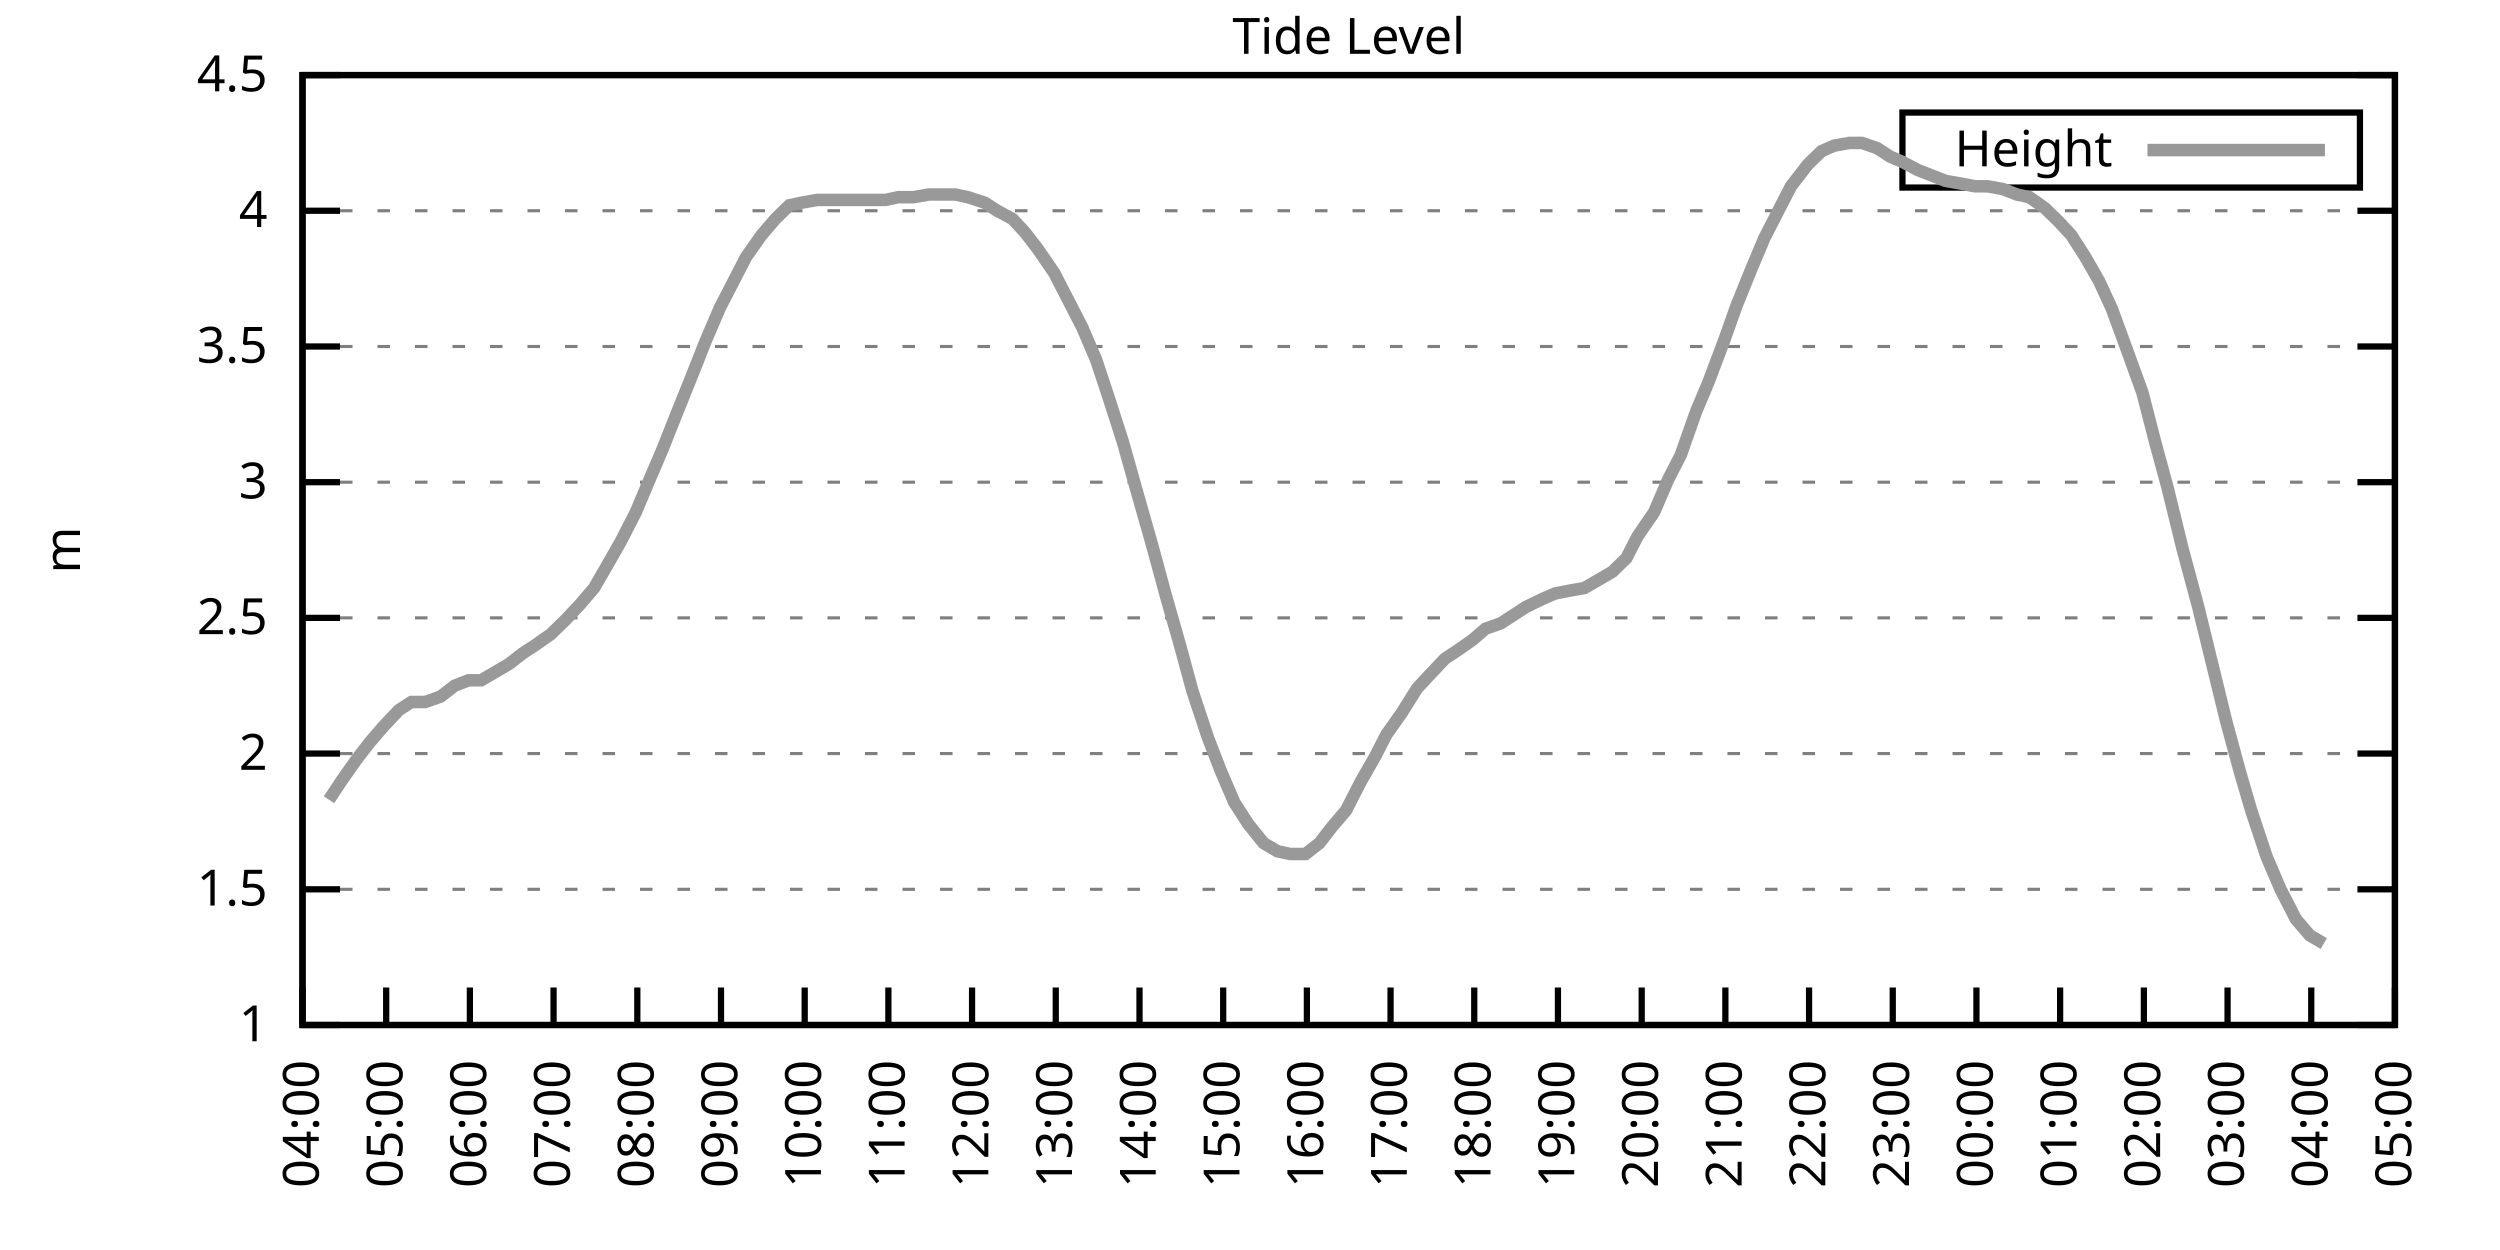
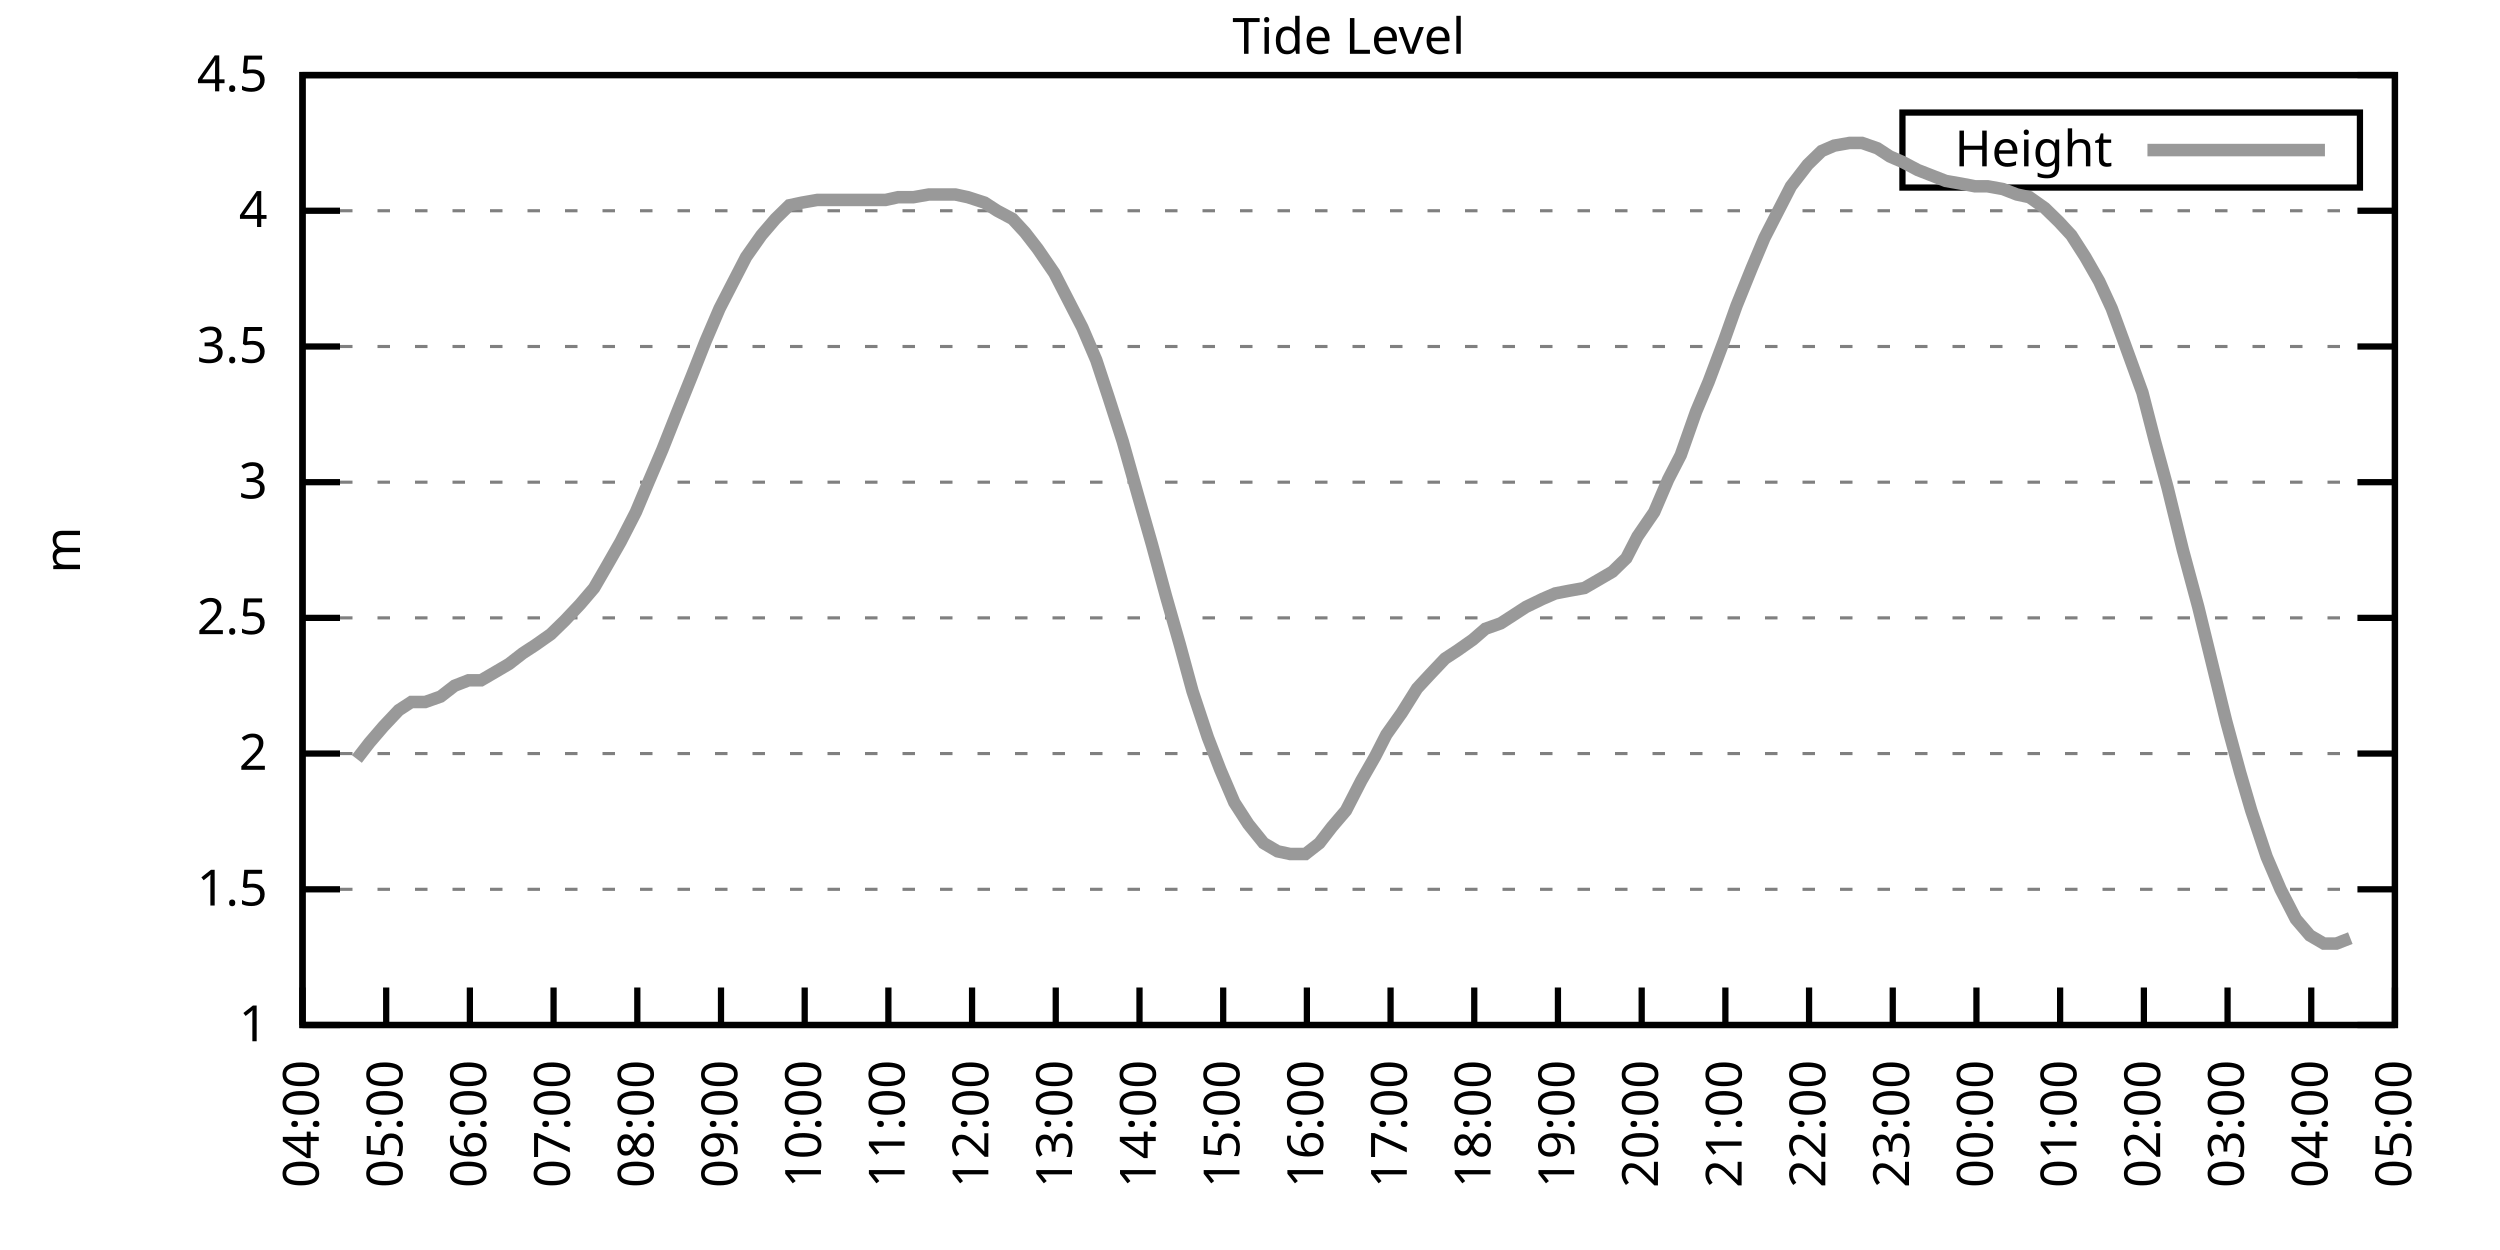
<svg xmlns="http://www.w3.org/2000/svg" xmlns:xlink="http://www.w3.org/1999/xlink" width="400" height="200" viewBox="0 0 400 200">
  <g id="gnuplot_canvas">
    <rect x="0" y="0" width="400" height="200" fill="none" />
    <defs>
      <circle id="gpDot" r="0.5" stroke-width="0.5" stroke="currentColor" />
      <path id="gpPt0" stroke-width="0.333" stroke="currentColor" d="M-1,0 h2 M0,-1 v2" />
      <path id="gpPt1" stroke-width="0.333" stroke="currentColor" d="M-1,-1 L1,1 M1,-1 L-1,1" />
      <path id="gpPt2" stroke-width="0.333" stroke="currentColor" d="M-1,0 L1,0 M0,-1 L0,1 M-1,-1 L1,1 M-1,1 L1,-1" />
      <rect id="gpPt3" stroke-width="0.333" stroke="currentColor" x="-1" y="-1" width="2" height="2" />
      <rect id="gpPt4" stroke-width="0.333" stroke="currentColor" fill="currentColor" x="-1" y="-1" width="2" height="2" />
      <circle id="gpPt5" stroke-width="0.333" stroke="currentColor" cx="0" cy="0" r="1" />
      <use xlink:href="#gpPt5" id="gpPt6" fill="currentColor" stroke="none" />
      <path id="gpPt7" stroke-width="0.333" stroke="currentColor" d="M0,-1.33 L-1.33,0.67 L1.33,0.67 z" />
      <use xlink:href="#gpPt7" id="gpPt8" fill="currentColor" stroke="none" />
      <use xlink:href="#gpPt7" id="gpPt9" stroke="currentColor" transform="rotate(180)" />
      <use xlink:href="#gpPt9" id="gpPt10" fill="currentColor" stroke="none" />
      <use xlink:href="#gpPt3" id="gpPt11" stroke="currentColor" transform="rotate(45)" />
      <use xlink:href="#gpPt11" id="gpPt12" fill="currentColor" stroke="none" />
      <path id="gpPt13" stroke-width="0.333" stroke="currentColor" d="M0,1.330 L1.265,0.411 L0.782,-1.067 L-0.782,-1.076 L-1.265,0.411 z" />
      <use xlink:href="#gpPt13" id="gpPt14" fill="currentColor" stroke="none" />
      <filter id="textbox" filterUnits="objectBoundingBox" x="0" y="0" height="1" width="1">
        <feFlood flood-color="white" flood-opacity="1" result="bgnd" />
        <feComposite in="SourceGraphic" in2="bgnd" operator="atop" />
      </filter>
      <filter id="greybox" filterUnits="objectBoundingBox" x="0" y="0" height="1" width="1">
        <feFlood flood-color="lightgrey" flood-opacity="1" result="grey" />
        <feComposite in="SourceGraphic" in2="grey" operator="atop" />
      </filter>
    </defs>
    <g fill="none" color="white" stroke="currentColor" stroke-width="1.00" stroke-linecap="butt" stroke-linejoin="miter">
</g>
    <g fill="none" color="black" stroke="currentColor" stroke-width="1.00" stroke-linecap="butt" stroke-linejoin="miter">
      <g stroke="none" shape-rendering="crispEdges">
        <polygon fill="rgb(255, 255, 255)" points="48.40,164.00 383.18,164.00 383.18,12.02 48.40,12.02 " />
      </g>
    </g>
    <g fill="none" color="black" stroke="currentColor" stroke-width="1.00" stroke-linecap="butt" stroke-linejoin="miter">
</g>
    <g fill="none" color="black" stroke="black" stroke-width="0.50" stroke-linecap="butt" stroke-linejoin="miter">
</g>
    <g fill="none" color="gray" stroke="currentColor" stroke-width="0.50" stroke-linecap="butt" stroke-linejoin="miter">
      <path stroke="gray" stroke-dasharray="2,4" class="gridline" d="M48.40,164.00 L383.19,164.00  " />
    </g>
    <g fill="none" color="gray" stroke="gray" stroke-width="1.00" stroke-linecap="butt" stroke-linejoin="miter">
</g>
    <g fill="none" color="black" stroke="currentColor" stroke-width="1.00" stroke-linecap="butt" stroke-linejoin="miter">
      <path stroke="black" d="M48.40,164.00 L54.40,164.00 M383.19,164.00 L377.19,164.00  " />
      <g transform="translate(42.80,166.60)" stroke="none" fill="black" font-family="Sans" font-size="8.00" text-anchor="end">
        <text>
          <tspan font-family="Sans"> 1</tspan>
        </text>
      </g>
    </g>
    <g fill="none" color="black" stroke="currentColor" stroke-width="1.00" stroke-linecap="butt" stroke-linejoin="miter">
</g>
    <g fill="none" color="black" stroke="black" stroke-width="0.50" stroke-linecap="butt" stroke-linejoin="miter">
</g>
    <g fill="none" color="gray" stroke="currentColor" stroke-width="0.50" stroke-linecap="butt" stroke-linejoin="miter">
      <path stroke="gray" stroke-dasharray="2,4" class="gridline" d="M48.40,142.29 L383.19,142.29  " />
    </g>
    <g fill="none" color="gray" stroke="gray" stroke-width="1.00" stroke-linecap="butt" stroke-linejoin="miter">
</g>
    <g fill="none" color="black" stroke="currentColor" stroke-width="1.00" stroke-linecap="butt" stroke-linejoin="miter">
      <path stroke="black" d="M48.40,142.29 L54.40,142.29 M383.19,142.29 L377.19,142.29  " />
      <g transform="translate(42.80,144.89)" stroke="none" fill="black" font-family="Sans" font-size="8.00" text-anchor="end">
        <text>
          <tspan font-family="Sans"> 1.5</tspan>
        </text>
      </g>
    </g>
    <g fill="none" color="black" stroke="currentColor" stroke-width="1.00" stroke-linecap="butt" stroke-linejoin="miter">
</g>
    <g fill="none" color="black" stroke="black" stroke-width="0.50" stroke-linecap="butt" stroke-linejoin="miter">
</g>
    <g fill="none" color="gray" stroke="currentColor" stroke-width="0.50" stroke-linecap="butt" stroke-linejoin="miter">
      <path stroke="gray" stroke-dasharray="2,4" class="gridline" d="M48.40,120.57 L383.19,120.57  " />
    </g>
    <g fill="none" color="gray" stroke="gray" stroke-width="1.00" stroke-linecap="butt" stroke-linejoin="miter">
</g>
    <g fill="none" color="black" stroke="currentColor" stroke-width="1.00" stroke-linecap="butt" stroke-linejoin="miter">
      <path stroke="black" d="M48.40,120.57 L54.40,120.57 M383.19,120.57 L377.19,120.57  " />
      <g transform="translate(42.80,123.17)" stroke="none" fill="black" font-family="Sans" font-size="8.00" text-anchor="end">
        <text>
          <tspan font-family="Sans"> 2</tspan>
        </text>
      </g>
    </g>
    <g fill="none" color="black" stroke="currentColor" stroke-width="1.00" stroke-linecap="butt" stroke-linejoin="miter">
</g>
    <g fill="none" color="black" stroke="black" stroke-width="0.50" stroke-linecap="butt" stroke-linejoin="miter">
</g>
    <g fill="none" color="gray" stroke="currentColor" stroke-width="0.50" stroke-linecap="butt" stroke-linejoin="miter">
      <path stroke="gray" stroke-dasharray="2,4" class="gridline" d="M48.40,98.86 L383.19,98.86  " />
    </g>
    <g fill="none" color="gray" stroke="gray" stroke-width="1.00" stroke-linecap="butt" stroke-linejoin="miter">
</g>
    <g fill="none" color="black" stroke="currentColor" stroke-width="1.00" stroke-linecap="butt" stroke-linejoin="miter">
      <path stroke="black" d="M48.40,98.86 L54.40,98.86 M383.19,98.86 L377.19,98.86  " />
      <g transform="translate(42.80,101.46)" stroke="none" fill="black" font-family="Sans" font-size="8.00" text-anchor="end">
        <text>
          <tspan font-family="Sans"> 2.5</tspan>
        </text>
      </g>
    </g>
    <g fill="none" color="black" stroke="currentColor" stroke-width="1.00" stroke-linecap="butt" stroke-linejoin="miter">
</g>
    <g fill="none" color="black" stroke="black" stroke-width="0.50" stroke-linecap="butt" stroke-linejoin="miter">
</g>
    <g fill="none" color="gray" stroke="currentColor" stroke-width="0.50" stroke-linecap="butt" stroke-linejoin="miter">
      <path stroke="gray" stroke-dasharray="2,4" class="gridline" d="M48.40,77.15 L383.19,77.15  " />
    </g>
    <g fill="none" color="gray" stroke="gray" stroke-width="1.00" stroke-linecap="butt" stroke-linejoin="miter">
</g>
    <g fill="none" color="black" stroke="currentColor" stroke-width="1.00" stroke-linecap="butt" stroke-linejoin="miter">
      <path stroke="black" d="M48.40,77.15 L54.40,77.15 M383.19,77.15 L377.19,77.15  " />
      <g transform="translate(42.80,79.75)" stroke="none" fill="black" font-family="Sans" font-size="8.00" text-anchor="end">
        <text>
          <tspan font-family="Sans"> 3</tspan>
        </text>
      </g>
    </g>
    <g fill="none" color="black" stroke="currentColor" stroke-width="1.00" stroke-linecap="butt" stroke-linejoin="miter">
</g>
    <g fill="none" color="black" stroke="black" stroke-width="0.50" stroke-linecap="butt" stroke-linejoin="miter">
</g>
    <g fill="none" color="gray" stroke="currentColor" stroke-width="0.50" stroke-linecap="butt" stroke-linejoin="miter">
      <path stroke="gray" stroke-dasharray="2,4" class="gridline" d="M48.40,55.44 L383.19,55.44  " />
    </g>
    <g fill="none" color="gray" stroke="gray" stroke-width="1.00" stroke-linecap="butt" stroke-linejoin="miter">
</g>
    <g fill="none" color="black" stroke="currentColor" stroke-width="1.00" stroke-linecap="butt" stroke-linejoin="miter">
      <path stroke="black" d="M48.40,55.44 L54.40,55.44 M383.19,55.44 L377.19,55.44  " />
      <g transform="translate(42.80,58.04)" stroke="none" fill="black" font-family="Sans" font-size="8.00" text-anchor="end">
        <text>
          <tspan font-family="Sans"> 3.5</tspan>
        </text>
      </g>
    </g>
    <g fill="none" color="black" stroke="currentColor" stroke-width="1.00" stroke-linecap="butt" stroke-linejoin="miter">
</g>
    <g fill="none" color="black" stroke="black" stroke-width="0.50" stroke-linecap="butt" stroke-linejoin="miter">
</g>
    <g fill="none" color="gray" stroke="currentColor" stroke-width="0.50" stroke-linecap="butt" stroke-linejoin="miter">
      <path stroke="gray" stroke-dasharray="2,4" class="gridline" d="M48.40,33.72 L383.19,33.72  " />
    </g>
    <g fill="none" color="gray" stroke="gray" stroke-width="1.00" stroke-linecap="butt" stroke-linejoin="miter">
</g>
    <g fill="none" color="black" stroke="currentColor" stroke-width="1.00" stroke-linecap="butt" stroke-linejoin="miter">
      <path stroke="black" d="M48.40,33.72 L54.40,33.72 M383.19,33.72 L377.19,33.72  " />
      <g transform="translate(42.80,36.32)" stroke="none" fill="black" font-family="Sans" font-size="8.00" text-anchor="end">
        <text>
          <tspan font-family="Sans"> 4</tspan>
        </text>
      </g>
    </g>
    <g fill="none" color="black" stroke="currentColor" stroke-width="1.00" stroke-linecap="butt" stroke-linejoin="miter">
</g>
    <g fill="none" color="black" stroke="black" stroke-width="0.50" stroke-linecap="butt" stroke-linejoin="miter">
</g>
    <g fill="none" color="gray" stroke="currentColor" stroke-width="0.50" stroke-linecap="butt" stroke-linejoin="miter">
      <path stroke="gray" stroke-dasharray="2,4" class="gridline" d="M48.40,12.01 L383.19,12.01  " />
    </g>
    <g fill="none" color="gray" stroke="gray" stroke-width="1.00" stroke-linecap="butt" stroke-linejoin="miter">
</g>
    <g fill="none" color="black" stroke="currentColor" stroke-width="1.00" stroke-linecap="butt" stroke-linejoin="miter">
      <path stroke="black" d="M48.40,12.01 L54.40,12.01 M383.19,12.01 L377.19,12.01  " />
      <g transform="translate(42.80,14.61)" stroke="none" fill="black" font-family="Sans" font-size="8.00" text-anchor="end">
        <text>
          <tspan font-family="Sans"> 4.5</tspan>
        </text>
      </g>
    </g>
    <g fill="none" color="black" stroke="currentColor" stroke-width="1.00" stroke-linecap="butt" stroke-linejoin="miter">
      <path stroke="black" d="M48.40,164.00 L48.40,158.00  " />
      <g transform="translate(51.00,169.60) rotate(270.00)" stroke="none" fill="black" font-family="Sans" font-size="8.00" text-anchor="end">
        <text>
          <tspan font-family="Sans">04:00</tspan>
        </text>
      </g>
    </g>
    <g fill="none" color="black" stroke="currentColor" stroke-width="1.00" stroke-linecap="butt" stroke-linejoin="miter">
      <path stroke="black" d="M61.79,164.00 L61.79,158.00  " />
      <g transform="translate(64.39,169.60) rotate(270.00)" stroke="none" fill="black" font-family="Sans" font-size="8.00" text-anchor="end">
        <text>
          <tspan font-family="Sans">05:00</tspan>
        </text>
      </g>
    </g>
    <g fill="none" color="black" stroke="currentColor" stroke-width="1.00" stroke-linecap="butt" stroke-linejoin="miter">
      <path stroke="black" d="M75.18,164.00 L75.18,158.00  " />
      <g transform="translate(77.78,169.60) rotate(270.00)" stroke="none" fill="black" font-family="Sans" font-size="8.00" text-anchor="end">
        <text>
          <tspan font-family="Sans">06:00</tspan>
        </text>
      </g>
    </g>
    <g fill="none" color="black" stroke="currentColor" stroke-width="1.00" stroke-linecap="butt" stroke-linejoin="miter">
      <path stroke="black" d="M88.57,164.00 L88.57,158.00  " />
      <g transform="translate(91.17,169.60) rotate(270.00)" stroke="none" fill="black" font-family="Sans" font-size="8.00" text-anchor="end">
        <text>
          <tspan font-family="Sans">07:00</tspan>
        </text>
      </g>
    </g>
    <g fill="none" color="black" stroke="currentColor" stroke-width="1.00" stroke-linecap="butt" stroke-linejoin="miter">
      <path stroke="black" d="M101.97,164.00 L101.97,158.00  " />
      <g transform="translate(104.57,169.60) rotate(270.00)" stroke="none" fill="black" font-family="Sans" font-size="8.00" text-anchor="end">
        <text>
          <tspan font-family="Sans">08:00</tspan>
        </text>
      </g>
    </g>
    <g fill="none" color="black" stroke="currentColor" stroke-width="1.00" stroke-linecap="butt" stroke-linejoin="miter">
      <path stroke="black" d="M115.36,164.00 L115.36,158.00  " />
      <g transform="translate(117.96,169.60) rotate(270.00)" stroke="none" fill="black" font-family="Sans" font-size="8.00" text-anchor="end">
        <text>
          <tspan font-family="Sans">09:00</tspan>
        </text>
      </g>
    </g>
    <g fill="none" color="black" stroke="currentColor" stroke-width="1.00" stroke-linecap="butt" stroke-linejoin="miter">
      <path stroke="black" d="M128.75,164.00 L128.75,158.00  " />
      <g transform="translate(131.35,169.60) rotate(270.00)" stroke="none" fill="black" font-family="Sans" font-size="8.00" text-anchor="end">
        <text>
          <tspan font-family="Sans">10:00</tspan>
        </text>
      </g>
    </g>
    <g fill="none" color="black" stroke="currentColor" stroke-width="1.00" stroke-linecap="butt" stroke-linejoin="miter">
      <path stroke="black" d="M142.14,164.00 L142.14,158.00  " />
      <g transform="translate(144.74,169.60) rotate(270.00)" stroke="none" fill="black" font-family="Sans" font-size="8.00" text-anchor="end">
        <text>
          <tspan font-family="Sans">11:00</tspan>
        </text>
      </g>
    </g>
    <g fill="none" color="black" stroke="currentColor" stroke-width="1.00" stroke-linecap="butt" stroke-linejoin="miter">
      <path stroke="black" d="M155.53,164.00 L155.53,158.00  " />
      <g transform="translate(158.13,169.60) rotate(270.00)" stroke="none" fill="black" font-family="Sans" font-size="8.00" text-anchor="end">
        <text>
          <tspan font-family="Sans">12:00</tspan>
        </text>
      </g>
    </g>
    <g fill="none" color="black" stroke="currentColor" stroke-width="1.00" stroke-linecap="butt" stroke-linejoin="miter">
      <path stroke="black" d="M168.92,164.00 L168.92,158.00  " />
      <g transform="translate(171.52,169.60) rotate(270.00)" stroke="none" fill="black" font-family="Sans" font-size="8.00" text-anchor="end">
        <text>
          <tspan font-family="Sans">13:00</tspan>
        </text>
      </g>
    </g>
    <g fill="none" color="black" stroke="currentColor" stroke-width="1.00" stroke-linecap="butt" stroke-linejoin="miter">
      <path stroke="black" d="M182.32,164.00 L182.32,158.00  " />
      <g transform="translate(184.92,169.60) rotate(270.00)" stroke="none" fill="black" font-family="Sans" font-size="8.00" text-anchor="end">
        <text>
          <tspan font-family="Sans">14:00</tspan>
        </text>
      </g>
    </g>
    <g fill="none" color="black" stroke="currentColor" stroke-width="1.00" stroke-linecap="butt" stroke-linejoin="miter">
      <path stroke="black" d="M195.71,164.00 L195.71,158.00  " />
      <g transform="translate(198.31,169.60) rotate(270.00)" stroke="none" fill="black" font-family="Sans" font-size="8.00" text-anchor="end">
        <text>
          <tspan font-family="Sans">15:00</tspan>
        </text>
      </g>
    </g>
    <g fill="none" color="black" stroke="currentColor" stroke-width="1.00" stroke-linecap="butt" stroke-linejoin="miter">
      <path stroke="black" d="M209.10,164.00 L209.10,158.00  " />
      <g transform="translate(211.70,169.60) rotate(270.00)" stroke="none" fill="black" font-family="Sans" font-size="8.00" text-anchor="end">
        <text>
          <tspan font-family="Sans">16:00</tspan>
        </text>
      </g>
    </g>
    <g fill="none" color="black" stroke="currentColor" stroke-width="1.00" stroke-linecap="butt" stroke-linejoin="miter">
      <path stroke="black" d="M222.49,164.00 L222.49,158.00  " />
      <g transform="translate(225.09,169.60) rotate(270.00)" stroke="none" fill="black" font-family="Sans" font-size="8.00" text-anchor="end">
        <text>
          <tspan font-family="Sans">17:00</tspan>
        </text>
      </g>
    </g>
    <g fill="none" color="black" stroke="currentColor" stroke-width="1.00" stroke-linecap="butt" stroke-linejoin="miter">
      <path stroke="black" d="M235.88,164.00 L235.88,158.00  " />
      <g transform="translate(238.48,169.60) rotate(270.00)" stroke="none" fill="black" font-family="Sans" font-size="8.00" text-anchor="end">
        <text>
          <tspan font-family="Sans">18:00</tspan>
        </text>
      </g>
    </g>
    <g fill="none" color="black" stroke="currentColor" stroke-width="1.00" stroke-linecap="butt" stroke-linejoin="miter">
      <path stroke="black" d="M249.27,164.00 L249.27,158.00  " />
      <g transform="translate(251.87,169.60) rotate(270.00)" stroke="none" fill="black" font-family="Sans" font-size="8.00" text-anchor="end">
        <text>
          <tspan font-family="Sans">19:00</tspan>
        </text>
      </g>
    </g>
    <g fill="none" color="black" stroke="currentColor" stroke-width="1.00" stroke-linecap="butt" stroke-linejoin="miter">
      <path stroke="black" d="M262.67,164.00 L262.67,158.00  " />
      <g transform="translate(265.27,169.60) rotate(270.00)" stroke="none" fill="black" font-family="Sans" font-size="8.00" text-anchor="end">
        <text>
          <tspan font-family="Sans">20:00</tspan>
        </text>
      </g>
    </g>
    <g fill="none" color="black" stroke="currentColor" stroke-width="1.00" stroke-linecap="butt" stroke-linejoin="miter">
      <path stroke="black" d="M276.06,164.00 L276.06,158.00  " />
      <g transform="translate(278.66,169.60) rotate(270.00)" stroke="none" fill="black" font-family="Sans" font-size="8.00" text-anchor="end">
        <text>
          <tspan font-family="Sans">21:00</tspan>
        </text>
      </g>
    </g>
    <g fill="none" color="black" stroke="currentColor" stroke-width="1.00" stroke-linecap="butt" stroke-linejoin="miter">
      <path stroke="black" d="M289.45,164.00 L289.45,158.00  " />
      <g transform="translate(292.05,169.60) rotate(270.00)" stroke="none" fill="black" font-family="Sans" font-size="8.00" text-anchor="end">
        <text>
          <tspan font-family="Sans">22:00</tspan>
        </text>
      </g>
    </g>
    <g fill="none" color="black" stroke="currentColor" stroke-width="1.00" stroke-linecap="butt" stroke-linejoin="miter">
      <path stroke="black" d="M302.84,164.00 L302.84,158.00  " />
      <g transform="translate(305.44,169.60) rotate(270.00)" stroke="none" fill="black" font-family="Sans" font-size="8.00" text-anchor="end">
        <text>
          <tspan font-family="Sans">23:00</tspan>
        </text>
      </g>
    </g>
    <g fill="none" color="black" stroke="currentColor" stroke-width="1.00" stroke-linecap="butt" stroke-linejoin="miter">
      <path stroke="black" d="M316.23,164.00 L316.23,158.00  " />
      <g transform="translate(318.83,169.60) rotate(270.00)" stroke="none" fill="black" font-family="Sans" font-size="8.00" text-anchor="end">
        <text>
          <tspan font-family="Sans">00:00</tspan>
        </text>
      </g>
    </g>
    <g fill="none" color="black" stroke="currentColor" stroke-width="1.00" stroke-linecap="butt" stroke-linejoin="miter">
      <path stroke="black" d="M329.62,164.00 L329.62,158.00  " />
      <g transform="translate(332.22,169.60) rotate(270.00)" stroke="none" fill="black" font-family="Sans" font-size="8.00" text-anchor="end">
        <text>
          <tspan font-family="Sans">01:00</tspan>
        </text>
      </g>
    </g>
    <g fill="none" color="black" stroke="currentColor" stroke-width="1.00" stroke-linecap="butt" stroke-linejoin="miter">
      <path stroke="black" d="M343.02,164.00 L343.02,158.00  " />
      <g transform="translate(345.62,169.60) rotate(270.00)" stroke="none" fill="black" font-family="Sans" font-size="8.00" text-anchor="end">
        <text>
          <tspan font-family="Sans">02:00</tspan>
        </text>
      </g>
    </g>
    <g fill="none" color="black" stroke="currentColor" stroke-width="1.00" stroke-linecap="butt" stroke-linejoin="miter">
      <path stroke="black" d="M356.41,164.00 L356.41,158.00  " />
      <g transform="translate(359.01,169.60) rotate(270.00)" stroke="none" fill="black" font-family="Sans" font-size="8.00" text-anchor="end">
        <text>
          <tspan font-family="Sans">03:00</tspan>
        </text>
      </g>
    </g>
    <g fill="none" color="black" stroke="currentColor" stroke-width="1.00" stroke-linecap="butt" stroke-linejoin="miter">
      <path stroke="black" d="M369.80,164.00 L369.80,158.00  " />
      <g transform="translate(372.40,169.60) rotate(270.00)" stroke="none" fill="black" font-family="Sans" font-size="8.00" text-anchor="end">
        <text>
          <tspan font-family="Sans">04:00</tspan>
        </text>
      </g>
    </g>
    <g fill="none" color="black" stroke="currentColor" stroke-width="1.00" stroke-linecap="butt" stroke-linejoin="miter">
      <path stroke="black" d="M383.19,164.00 L383.19,158.00  " />
      <g transform="translate(385.79,169.60) rotate(270.00)" stroke="none" fill="black" font-family="Sans" font-size="8.00" text-anchor="end">
        <text>
          <tspan font-family="Sans">05:00</tspan>
        </text>
      </g>
    </g>
    <g fill="none" color="black" stroke="currentColor" stroke-width="1.00" stroke-linecap="butt" stroke-linejoin="miter">
</g>
    <g fill="none" color="black" stroke="currentColor" stroke-width="1.00" stroke-linecap="butt" stroke-linejoin="miter">
      <path stroke="black" d="M48.40,12.01 L48.40,164.00 L383.19,164.00 L383.19,12.01 L48.40,12.01 Z  " />
    </g>
    <g fill="none" color="black" stroke="currentColor" stroke-width="1.00" stroke-linecap="butt" stroke-linejoin="miter">
</g>
    <g fill="none" color="black" stroke="currentColor" stroke-width="1.00" stroke-linecap="butt" stroke-linejoin="miter">
      <path stroke="black" d="M304.39,30.01 L304.39,18.01 L377.59,18.01 L377.59,30.01 L304.39,30.01 Z  " />
    </g>
    <g id="Tide_level_plot_1">
      <g fill="none" color="white" stroke="black" stroke-width="2.00" stroke-linecap="butt" stroke-linejoin="miter">
</g>
      <g fill="none" color="black" stroke="currentColor" stroke-width="2.00" stroke-linecap="butt" stroke-linejoin="miter">
        <g transform="translate(337.99,26.61)" stroke="none" fill="black" font-family="Sans" font-size="8.00" text-anchor="end">
          <text>
            <tspan font-family="Sans">Height</tspan>
          </text>
        </g>
      </g>
      <g fill="none" color="black" stroke="currentColor" stroke-width="2.00" stroke-linecap="butt" stroke-linejoin="miter">
-         <path stroke="rgb(153, 153, 153)" d="M343.59,24.01 L371.99,24.01 M52.64,127.96 L54.65,124.92 L57.10,121.44 L59.11,118.84 L61.35,116.23 L63.80,113.63   L65.81,112.32 L68.04,112.32 L70.50,111.45 L72.73,109.72 L74.96,108.85 L76.97,108.85 L79.20,107.55 L81.43,106.24   L83.66,104.51 L85.67,103.20 L88.13,101.47 L90.36,99.30 L92.82,96.69 L95.05,94.08 L97.06,90.61 L99.29,86.70   L101.74,81.93 L103.75,77.15 L105.98,71.94 L108.22,66.29 L110.67,60.21 L112.90,54.57 L115.13,49.36 L117.14,45.45   L119.38,41.11 L121.83,37.63 L124.06,35.03 L126.29,32.85 L128.30,32.42 L130.76,31.99 L132.99,31.99 L135.00,31.99   L137.23,31.99 L139.46,31.99 L141.69,31.99 L143.70,31.55 L146.16,31.55 L148.61,31.12 L150.62,31.12 L152.85,31.12   L154.86,31.55 L157.54,32.42 L159.55,33.72 L162.01,35.03 L164.01,37.20 L166.02,39.80 L168.70,43.71 L170.71,47.62   L173.17,52.40 L175.40,57.61 L177.41,63.69 L179.64,70.63 L182.09,79.32 L184.32,87.14 L186.56,95.39 L188.79,103.20   L190.80,110.59 L193.25,117.97 L195.26,123.18 L197.49,128.39 L199.73,131.86 L202.18,134.90 L204.41,136.21 L206.42,136.64   L208.88,136.64 L211.11,134.90 L213.12,132.30 L215.35,129.69 L217.80,124.92 L220.04,121.01 L221.82,117.53 L224.28,114.06   L226.73,110.15 L228.74,107.98 L231.20,105.38 L233.20,104.07 L235.66,102.34 L237.67,100.60 L240.12,99.73 L242.13,98.43   L244.14,97.12 L246.82,95.82 L248.83,94.95 L251.06,94.52 L253.51,94.08 L255.75,92.78 L257.98,91.48 L260.21,89.31   L262.00,85.83 L264.67,81.93 L266.91,76.71 L268.92,72.81 L271.37,65.86 L273.38,61.08 L275.83,54.57 L277.84,48.92   L280.30,42.84 L282.31,38.07 L284.54,33.72 L286.55,29.81 L289.23,26.34 L291.46,24.17 L293.47,23.30 L295.92,22.87   L297.93,22.87 L300.39,23.73 L302.39,25.04 L304.40,25.91 L306.86,27.21 L309.09,28.08 L311.32,28.95 L313.78,29.38   L316.01,29.81 L318.02,29.81 L320.47,30.25 L322.70,31.12 L324.71,31.55 L327.17,33.29 L329.40,35.46 L331.41,37.63   L333.64,41.11 L335.87,45.01 L337.88,49.36 L340.11,55.44 L342.79,62.82 L344.80,70.63 L346.81,78.02 L349.26,88.00   L351.72,97.12 L353.95,106.24 L356.18,115.36 L358.42,123.61 L360.20,129.69 L362.66,137.08 L364.89,142.29 L367.34,147.06   L369.58,149.67 L371.81,150.97  " />
+         <path stroke="rgb(153, 153, 153)" d="M343.59,24.01 L371.99,24.01 M57.10,121.44 L59.11,118.84 L61.35,116.23 L63.80,113.63 L65.81,112.32 L68.04,112.32   L70.50,111.45 L72.73,109.72 L74.96,108.85 L76.97,108.85 L79.20,107.55 L81.43,106.24 L83.66,104.51 L85.67,103.20   L88.13,101.47 L90.36,99.30 L92.82,96.69 L95.05,94.08 L97.06,90.61 L99.29,86.70 L101.74,81.93 L103.75,77.15   L105.98,71.94 L108.22,66.29 L110.67,60.21 L112.90,54.57 L115.13,49.36 L117.14,45.45 L119.38,41.11 L121.83,37.63   L124.06,35.03 L126.29,32.85 L128.30,32.42 L130.76,31.99 L132.99,31.99 L135.00,31.99 L137.23,31.99 L139.46,31.99   L141.69,31.99 L143.70,31.55 L146.16,31.55 L148.61,31.12 L150.62,31.12 L152.85,31.12 L154.86,31.55 L157.54,32.42   L159.55,33.72 L162.01,35.03 L164.01,37.20 L166.02,39.80 L168.70,43.71 L170.71,47.62 L173.17,52.40 L175.40,57.61   L177.41,63.69 L179.64,70.63 L182.09,79.32 L184.32,87.14 L186.56,95.39 L188.79,103.20 L190.80,110.59 L193.25,117.97   L195.26,123.18 L197.49,128.39 L199.73,131.86 L202.18,134.90 L204.41,136.21 L206.42,136.64 L208.88,136.64 L211.11,134.90   L213.12,132.30 L215.35,129.69 L217.80,124.92 L220.04,121.01 L221.82,117.53 L224.28,114.06 L226.73,110.15 L228.74,107.98   L231.20,105.38 L233.20,104.07 L235.66,102.34 L237.67,100.60 L240.12,99.73 L242.13,98.43 L244.14,97.12 L246.82,95.82   L248.83,94.95 L251.06,94.52 L253.51,94.08 L255.75,92.78 L257.98,91.48 L260.21,89.31 L262.00,85.83 L264.67,81.93   L266.91,76.71 L268.92,72.81 L271.37,65.86 L273.38,61.08 L275.83,54.57 L277.84,48.92 L280.30,42.84 L282.31,38.07   L284.54,33.72 L286.55,29.81 L289.23,26.34 L291.46,24.17 L293.47,23.30 L295.92,22.87 L297.93,22.87 L300.39,23.73   L302.39,25.04 L304.40,25.91 L306.86,27.21 L309.09,28.08 L311.32,28.95 L313.78,29.38 L316.01,29.81 L318.02,29.81   L320.47,30.25 L322.70,31.12 L324.71,31.55 L327.17,33.29 L329.40,35.46 L331.41,37.63 L333.64,41.11 L335.87,45.01   L337.88,49.36 L340.11,55.44 L342.79,62.82 L344.80,70.63 L346.81,78.02 L349.26,88.00 L351.72,97.12 L353.95,106.24   L356.18,115.36 L358.42,123.61 L360.20,129.69 L362.66,137.08 L364.89,142.29 L367.34,147.06 L369.58,149.67 L371.81,150.97   L373.82,150.97 L376.05,150.10  " />
      </g>
    </g>
    <g fill="none" color="black" stroke="currentColor" stroke-width="2.00" stroke-linecap="butt" stroke-linejoin="miter">
</g>
    <g fill="none" color="black" stroke="black" stroke-width="1.00" stroke-linecap="butt" stroke-linejoin="miter">
</g>
    <g fill="none" color="black" stroke="currentColor" stroke-width="1.00" stroke-linecap="butt" stroke-linejoin="miter">
      <path stroke="black" d="M48.40,12.01 L48.40,164.00 L383.19,164.00 L383.19,12.01 L48.40,12.01 Z  " />
      <g transform="translate(12.80,88.01) rotate(270.00)" stroke="none" fill="black" font-family="Sans" font-size="8.00" text-anchor="middle">
        <text>
          <tspan font-family="Sans">m</tspan>
        </text>
      </g>
    </g>
    <g fill="none" color="black" stroke="currentColor" stroke-width="1.00" stroke-linecap="butt" stroke-linejoin="miter">
</g>
    <g fill="none" color="black" stroke="currentColor" stroke-width="1.00" stroke-linecap="butt" stroke-linejoin="miter">
      <g transform="translate(215.79,8.61)" stroke="none" fill="black" font-family="Sans" font-size="8.00" text-anchor="middle">
        <text>
          <tspan font-family="Sans">Tide Level</tspan>
        </text>
      </g>
    </g>
    <g fill="none" color="black" stroke="currentColor" stroke-width="1.00" stroke-linecap="butt" stroke-linejoin="miter">
</g>
  </g>
</svg>
